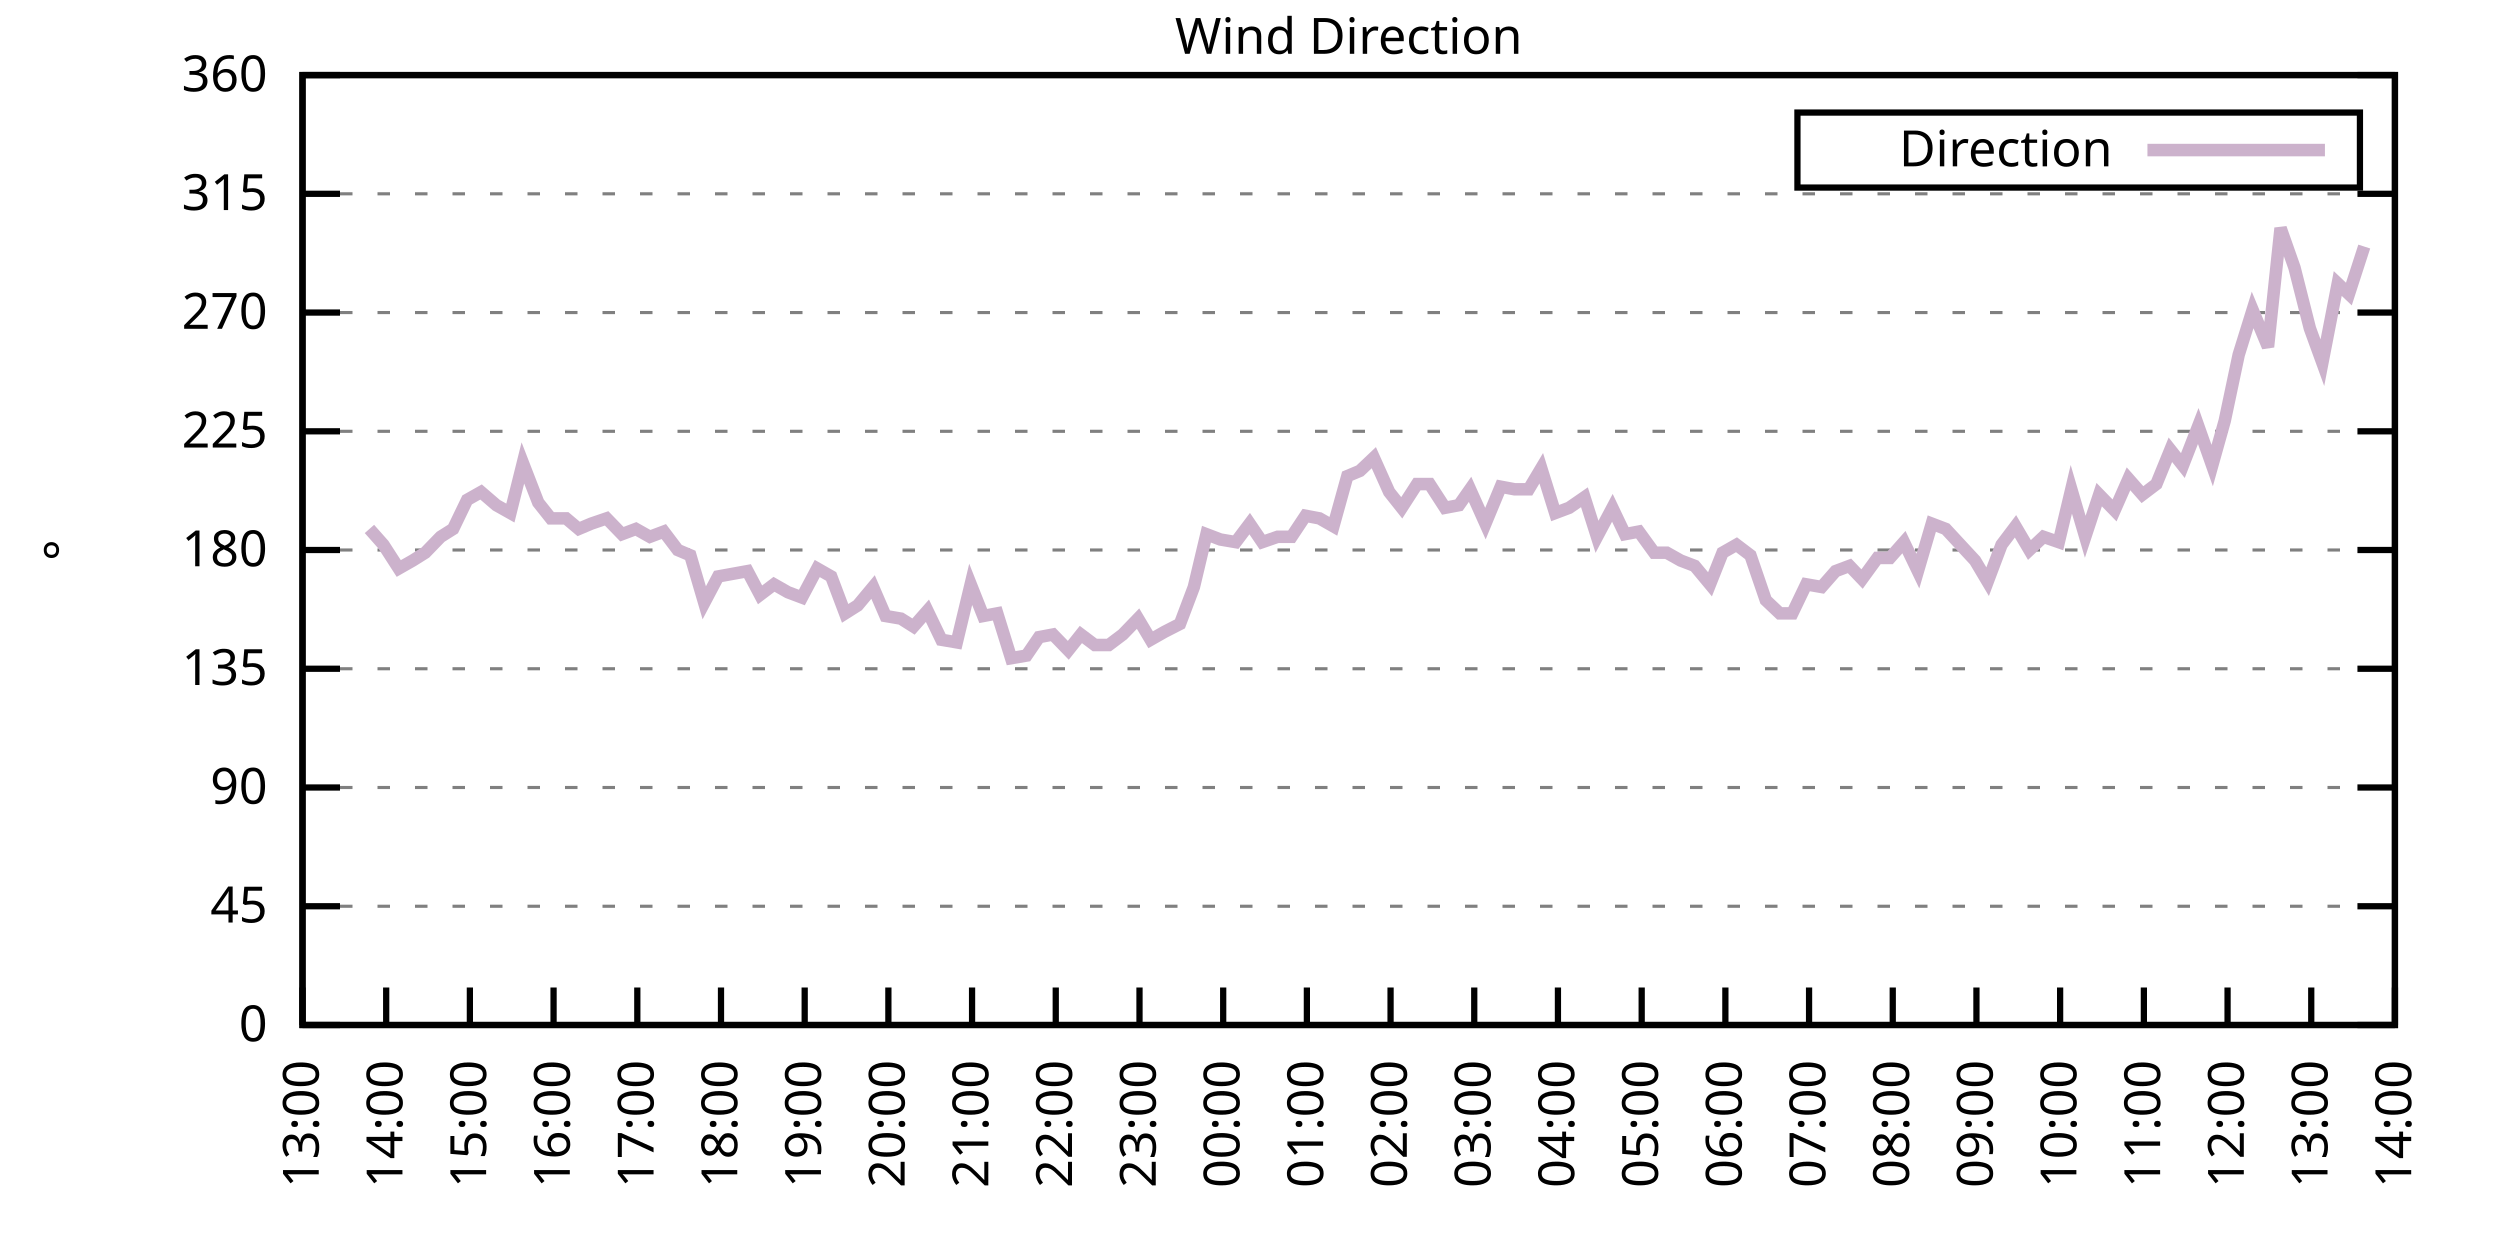
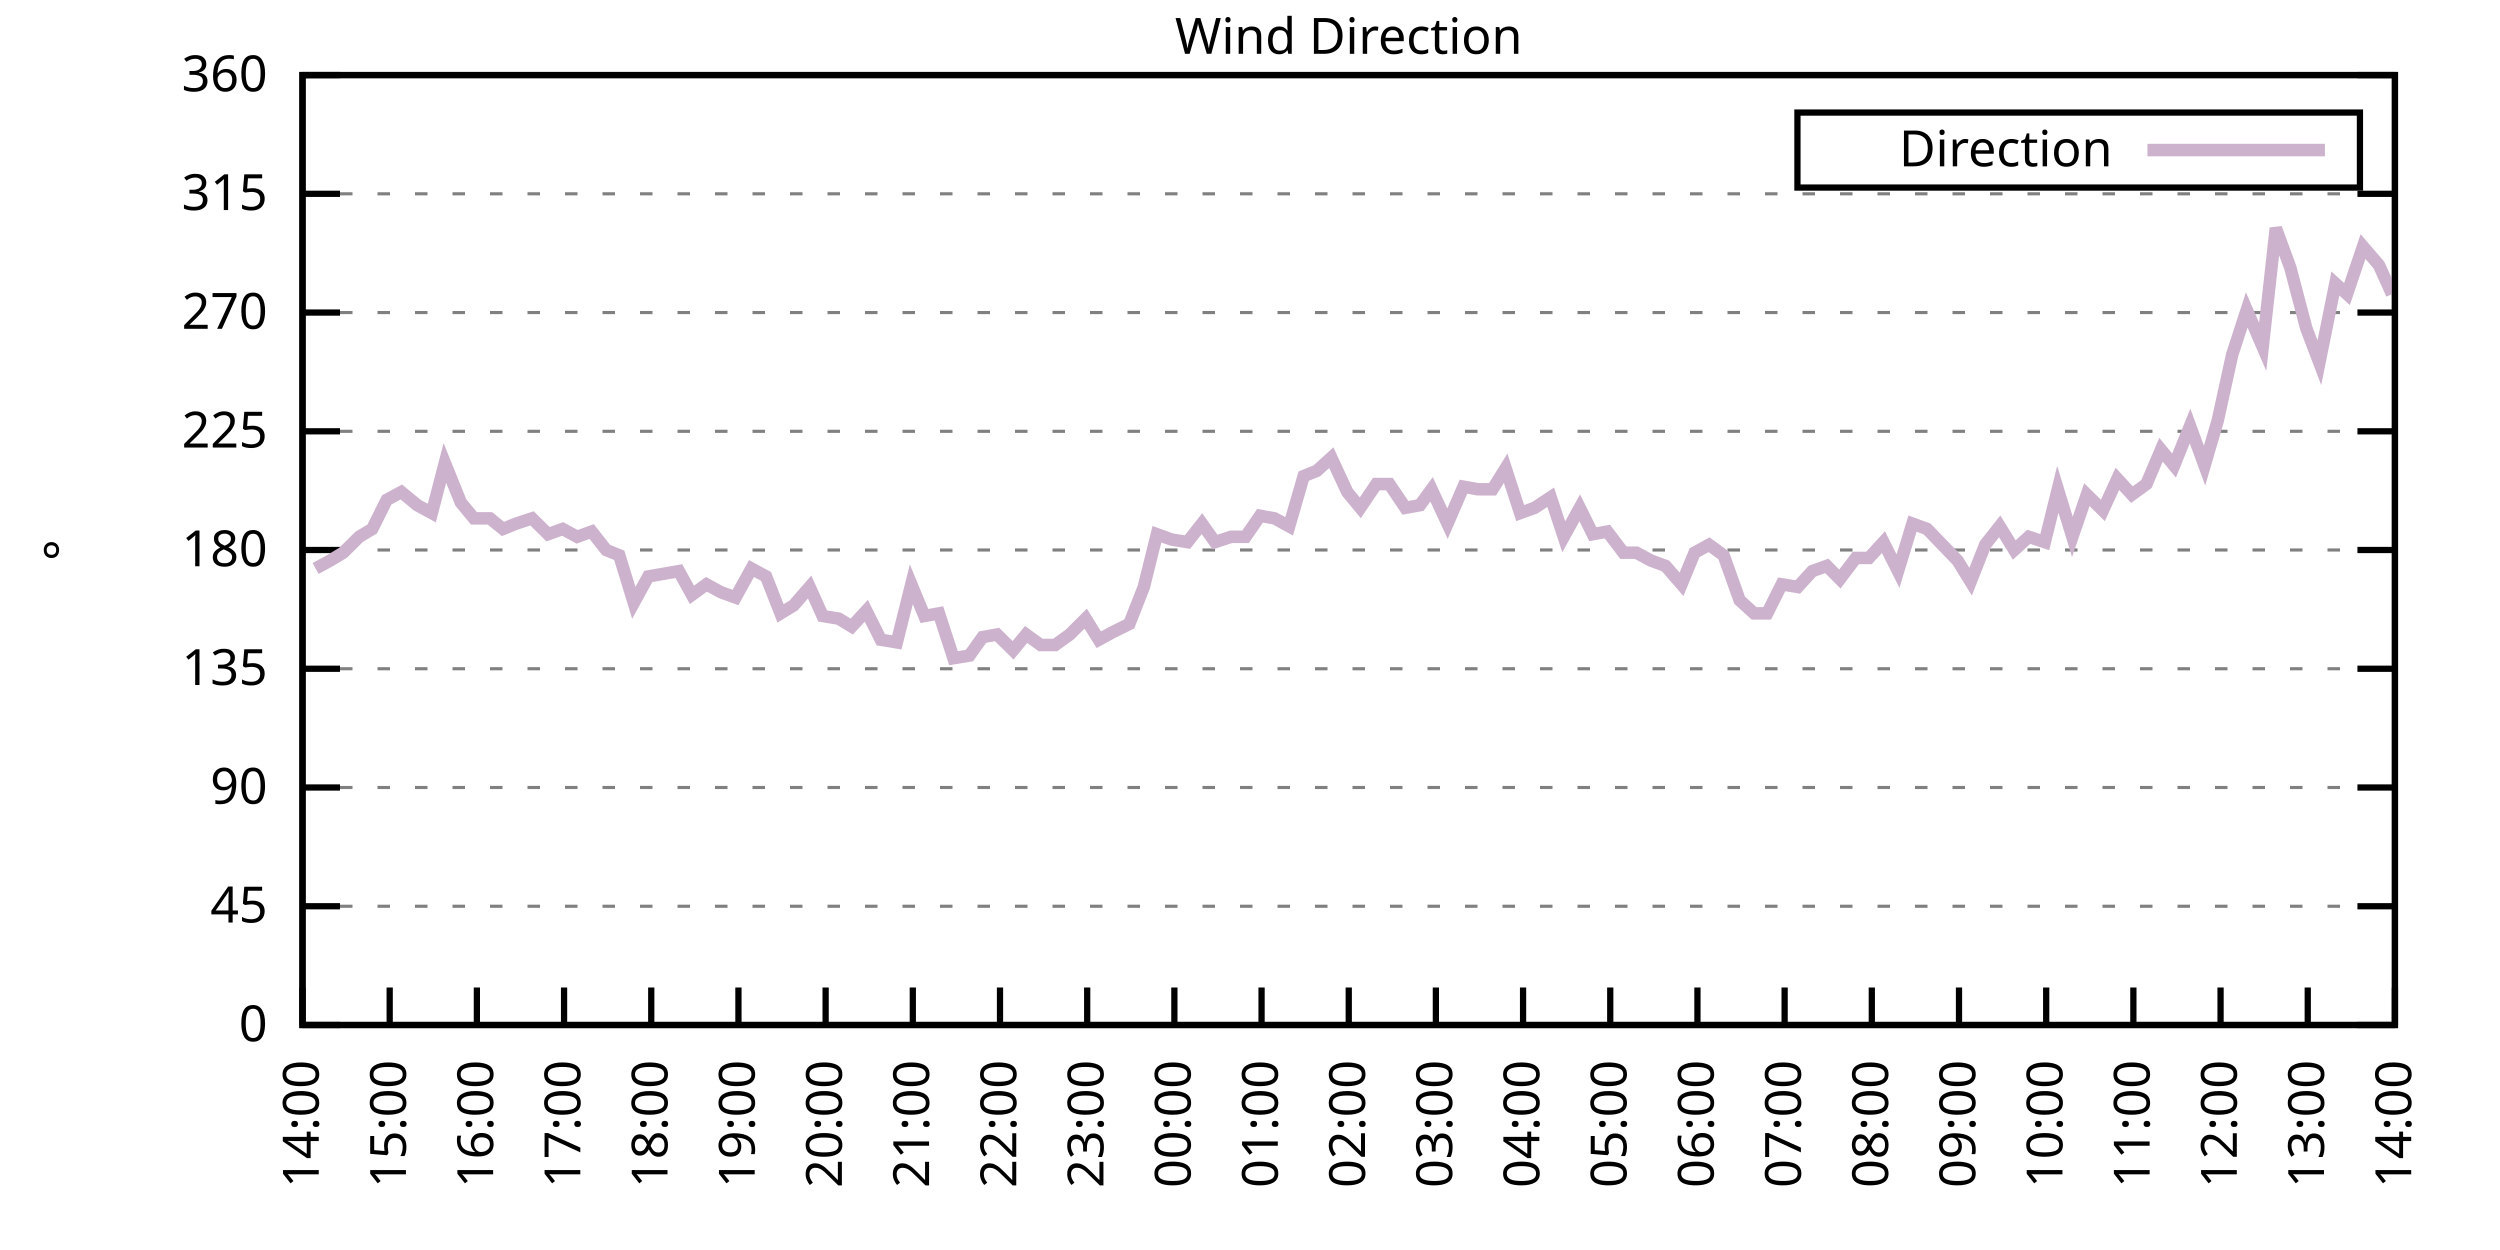
<svg xmlns="http://www.w3.org/2000/svg" xmlns:xlink="http://www.w3.org/1999/xlink" width="400" height="200" viewBox="0 0 400 200">
  <g id="gnuplot_canvas">
    <rect x="0" y="0" width="400" height="200" fill="none" />
    <defs>
      <circle id="gpDot" r="0.5" stroke-width="0.5" stroke="currentColor" />
      <path id="gpPt0" stroke-width="0.333" stroke="currentColor" d="M-1,0 h2 M0,-1 v2" />
      <path id="gpPt1" stroke-width="0.333" stroke="currentColor" d="M-1,-1 L1,1 M1,-1 L-1,1" />
      <path id="gpPt2" stroke-width="0.333" stroke="currentColor" d="M-1,0 L1,0 M0,-1 L0,1 M-1,-1 L1,1 M-1,1 L1,-1" />
      <rect id="gpPt3" stroke-width="0.333" stroke="currentColor" x="-1" y="-1" width="2" height="2" />
      <rect id="gpPt4" stroke-width="0.333" stroke="currentColor" fill="currentColor" x="-1" y="-1" width="2" height="2" />
      <circle id="gpPt5" stroke-width="0.333" stroke="currentColor" cx="0" cy="0" r="1" />
      <use xlink:href="#gpPt5" id="gpPt6" fill="currentColor" stroke="none" />
      <path id="gpPt7" stroke-width="0.333" stroke="currentColor" d="M0,-1.33 L-1.33,0.67 L1.33,0.67 z" />
      <use xlink:href="#gpPt7" id="gpPt8" fill="currentColor" stroke="none" />
      <use xlink:href="#gpPt7" id="gpPt9" stroke="currentColor" transform="rotate(180)" />
      <use xlink:href="#gpPt9" id="gpPt10" fill="currentColor" stroke="none" />
      <use xlink:href="#gpPt3" id="gpPt11" stroke="currentColor" transform="rotate(45)" />
      <use xlink:href="#gpPt11" id="gpPt12" fill="currentColor" stroke="none" />
      <path id="gpPt13" stroke-width="0.333" stroke="currentColor" d="M0,1.330 L1.265,0.411 L0.782,-1.067 L-0.782,-1.076 L-1.265,0.411 z" />
      <use xlink:href="#gpPt13" id="gpPt14" fill="currentColor" stroke="none" />
      <filter id="textbox" filterUnits="objectBoundingBox" x="0" y="0" height="1" width="1">
        <feFlood flood-color="white" flood-opacity="1" result="bgnd" />
        <feComposite in="SourceGraphic" in2="bgnd" operator="atop" />
      </filter>
      <filter id="greybox" filterUnits="objectBoundingBox" x="0" y="0" height="1" width="1">
        <feFlood flood-color="lightgrey" flood-opacity="1" result="grey" />
        <feComposite in="SourceGraphic" in2="grey" operator="atop" />
      </filter>
    </defs>
    <g fill="none" color="white" stroke="currentColor" stroke-width="1.00" stroke-linecap="butt" stroke-linejoin="miter">
</g>
    <g fill="none" color="black" stroke="currentColor" stroke-width="1.00" stroke-linecap="butt" stroke-linejoin="miter">
      <g stroke="none" shape-rendering="crispEdges">
        <polygon fill="rgb(255, 255, 255)" points="48.40,164.00 383.18,164.00 383.18,12.02 48.40,12.02 " />
      </g>
    </g>
    <g fill="none" color="black" stroke="currentColor" stroke-width="1.00" stroke-linecap="butt" stroke-linejoin="miter">
</g>
    <g fill="none" color="black" stroke="black" stroke-width="0.50" stroke-linecap="butt" stroke-linejoin="miter">
</g>
    <g fill="none" color="gray" stroke="currentColor" stroke-width="0.50" stroke-linecap="butt" stroke-linejoin="miter">
      <path stroke="gray" stroke-dasharray="2,4" class="gridline" d="M48.40,164.00 L383.19,164.00  " />
    </g>
    <g fill="none" color="gray" stroke="gray" stroke-width="1.00" stroke-linecap="butt" stroke-linejoin="miter">
</g>
    <g fill="none" color="black" stroke="currentColor" stroke-width="1.00" stroke-linecap="butt" stroke-linejoin="miter">
      <path stroke="black" d="M48.40,164.00 L54.40,164.00 M383.19,164.00 L377.19,164.00  " />
      <g transform="translate(42.80,166.60)" stroke="none" fill="black" font-family="Sans" font-size="8.00" text-anchor="end">
        <text>
          <tspan font-family="Sans"> 0</tspan>
        </text>
      </g>
    </g>
    <g fill="none" color="black" stroke="currentColor" stroke-width="1.00" stroke-linecap="butt" stroke-linejoin="miter">
</g>
    <g fill="none" color="black" stroke="black" stroke-width="0.50" stroke-linecap="butt" stroke-linejoin="miter">
</g>
    <g fill="none" color="gray" stroke="currentColor" stroke-width="0.50" stroke-linecap="butt" stroke-linejoin="miter">
      <path stroke="gray" stroke-dasharray="2,4" class="gridline" d="M48.40,145.00 L383.19,145.00  " />
    </g>
    <g fill="none" color="gray" stroke="gray" stroke-width="1.00" stroke-linecap="butt" stroke-linejoin="miter">
</g>
    <g fill="none" color="black" stroke="currentColor" stroke-width="1.00" stroke-linecap="butt" stroke-linejoin="miter">
      <path stroke="black" d="M48.40,145.00 L54.40,145.00 M383.19,145.00 L377.19,145.00  " />
      <g transform="translate(42.80,147.60)" stroke="none" fill="black" font-family="Sans" font-size="8.00" text-anchor="end">
        <text>
          <tspan font-family="Sans"> 45</tspan>
        </text>
      </g>
    </g>
    <g fill="none" color="black" stroke="currentColor" stroke-width="1.00" stroke-linecap="butt" stroke-linejoin="miter">
</g>
    <g fill="none" color="black" stroke="black" stroke-width="0.50" stroke-linecap="butt" stroke-linejoin="miter">
</g>
    <g fill="none" color="gray" stroke="currentColor" stroke-width="0.50" stroke-linecap="butt" stroke-linejoin="miter">
      <path stroke="gray" stroke-dasharray="2,4" class="gridline" d="M48.40,126.00 L383.19,126.00  " />
    </g>
    <g fill="none" color="gray" stroke="gray" stroke-width="1.00" stroke-linecap="butt" stroke-linejoin="miter">
</g>
    <g fill="none" color="black" stroke="currentColor" stroke-width="1.00" stroke-linecap="butt" stroke-linejoin="miter">
      <path stroke="black" d="M48.40,126.00 L54.40,126.00 M383.19,126.00 L377.19,126.00  " />
      <g transform="translate(42.80,128.60)" stroke="none" fill="black" font-family="Sans" font-size="8.00" text-anchor="end">
        <text>
          <tspan font-family="Sans"> 90</tspan>
        </text>
      </g>
    </g>
    <g fill="none" color="black" stroke="currentColor" stroke-width="1.00" stroke-linecap="butt" stroke-linejoin="miter">
</g>
    <g fill="none" color="black" stroke="black" stroke-width="0.50" stroke-linecap="butt" stroke-linejoin="miter">
</g>
    <g fill="none" color="gray" stroke="currentColor" stroke-width="0.50" stroke-linecap="butt" stroke-linejoin="miter">
      <path stroke="gray" stroke-dasharray="2,4" class="gridline" d="M48.40,107.00 L383.19,107.00  " />
    </g>
    <g fill="none" color="gray" stroke="gray" stroke-width="1.00" stroke-linecap="butt" stroke-linejoin="miter">
</g>
    <g fill="none" color="black" stroke="currentColor" stroke-width="1.00" stroke-linecap="butt" stroke-linejoin="miter">
      <path stroke="black" d="M48.40,107.00 L54.40,107.00 M383.19,107.00 L377.19,107.00  " />
      <g transform="translate(42.80,109.60)" stroke="none" fill="black" font-family="Sans" font-size="8.00" text-anchor="end">
        <text>
          <tspan font-family="Sans"> 135</tspan>
        </text>
      </g>
    </g>
    <g fill="none" color="black" stroke="currentColor" stroke-width="1.00" stroke-linecap="butt" stroke-linejoin="miter">
</g>
    <g fill="none" color="black" stroke="black" stroke-width="0.50" stroke-linecap="butt" stroke-linejoin="miter">
</g>
    <g fill="none" color="gray" stroke="currentColor" stroke-width="0.50" stroke-linecap="butt" stroke-linejoin="miter">
      <path stroke="gray" stroke-dasharray="2,4" class="gridline" d="M48.40,88.00 L383.19,88.00  " />
    </g>
    <g fill="none" color="gray" stroke="gray" stroke-width="1.00" stroke-linecap="butt" stroke-linejoin="miter">
</g>
    <g fill="none" color="black" stroke="currentColor" stroke-width="1.00" stroke-linecap="butt" stroke-linejoin="miter">
      <path stroke="black" d="M48.40,88.00 L54.40,88.00 M383.19,88.00 L377.19,88.00  " />
      <g transform="translate(42.80,90.60)" stroke="none" fill="black" font-family="Sans" font-size="8.00" text-anchor="end">
        <text>
          <tspan font-family="Sans"> 180</tspan>
        </text>
      </g>
    </g>
    <g fill="none" color="black" stroke="currentColor" stroke-width="1.00" stroke-linecap="butt" stroke-linejoin="miter">
</g>
    <g fill="none" color="black" stroke="black" stroke-width="0.50" stroke-linecap="butt" stroke-linejoin="miter">
</g>
    <g fill="none" color="gray" stroke="currentColor" stroke-width="0.50" stroke-linecap="butt" stroke-linejoin="miter">
      <path stroke="gray" stroke-dasharray="2,4" class="gridline" d="M48.40,69.01 L383.19,69.01  " />
    </g>
    <g fill="none" color="gray" stroke="gray" stroke-width="1.00" stroke-linecap="butt" stroke-linejoin="miter">
</g>
    <g fill="none" color="black" stroke="currentColor" stroke-width="1.00" stroke-linecap="butt" stroke-linejoin="miter">
      <path stroke="black" d="M48.40,69.01 L54.40,69.01 M383.19,69.01 L377.19,69.01  " />
      <g transform="translate(42.80,71.61)" stroke="none" fill="black" font-family="Sans" font-size="8.00" text-anchor="end">
        <text>
          <tspan font-family="Sans"> 225</tspan>
        </text>
      </g>
    </g>
    <g fill="none" color="black" stroke="currentColor" stroke-width="1.00" stroke-linecap="butt" stroke-linejoin="miter">
</g>
    <g fill="none" color="black" stroke="black" stroke-width="0.50" stroke-linecap="butt" stroke-linejoin="miter">
</g>
    <g fill="none" color="gray" stroke="currentColor" stroke-width="0.50" stroke-linecap="butt" stroke-linejoin="miter">
      <path stroke="gray" stroke-dasharray="2,4" class="gridline" d="M48.40,50.01 L383.19,50.01  " />
    </g>
    <g fill="none" color="gray" stroke="gray" stroke-width="1.00" stroke-linecap="butt" stroke-linejoin="miter">
</g>
    <g fill="none" color="black" stroke="currentColor" stroke-width="1.00" stroke-linecap="butt" stroke-linejoin="miter">
      <path stroke="black" d="M48.40,50.01 L54.40,50.01 M383.19,50.01 L377.19,50.01  " />
      <g transform="translate(42.80,52.61)" stroke="none" fill="black" font-family="Sans" font-size="8.00" text-anchor="end">
        <text>
          <tspan font-family="Sans"> 270</tspan>
        </text>
      </g>
    </g>
    <g fill="none" color="black" stroke="currentColor" stroke-width="1.00" stroke-linecap="butt" stroke-linejoin="miter">
</g>
    <g fill="none" color="black" stroke="black" stroke-width="0.50" stroke-linecap="butt" stroke-linejoin="miter">
</g>
    <g fill="none" color="gray" stroke="currentColor" stroke-width="0.50" stroke-linecap="butt" stroke-linejoin="miter">
      <path stroke="gray" stroke-dasharray="2,4" class="gridline" d="M48.40,31.01 L383.19,31.01  " />
    </g>
    <g fill="none" color="gray" stroke="gray" stroke-width="1.00" stroke-linecap="butt" stroke-linejoin="miter">
</g>
    <g fill="none" color="black" stroke="currentColor" stroke-width="1.00" stroke-linecap="butt" stroke-linejoin="miter">
      <path stroke="black" d="M48.40,31.01 L54.40,31.01 M383.19,31.01 L377.19,31.01  " />
      <g transform="translate(42.80,33.61)" stroke="none" fill="black" font-family="Sans" font-size="8.00" text-anchor="end">
        <text>
          <tspan font-family="Sans"> 315</tspan>
        </text>
      </g>
    </g>
    <g fill="none" color="black" stroke="currentColor" stroke-width="1.00" stroke-linecap="butt" stroke-linejoin="miter">
</g>
    <g fill="none" color="black" stroke="black" stroke-width="0.50" stroke-linecap="butt" stroke-linejoin="miter">
</g>
    <g fill="none" color="gray" stroke="currentColor" stroke-width="0.50" stroke-linecap="butt" stroke-linejoin="miter">
      <path stroke="gray" stroke-dasharray="2,4" class="gridline" d="M48.40,12.01 L383.19,12.01  " />
    </g>
    <g fill="none" color="gray" stroke="gray" stroke-width="1.00" stroke-linecap="butt" stroke-linejoin="miter">
</g>
    <g fill="none" color="black" stroke="currentColor" stroke-width="1.00" stroke-linecap="butt" stroke-linejoin="miter">
      <path stroke="black" d="M48.40,12.01 L54.40,12.01 M383.19,12.01 L377.19,12.01  " />
      <g transform="translate(42.80,14.61)" stroke="none" fill="black" font-family="Sans" font-size="8.00" text-anchor="end">
        <text>
          <tspan font-family="Sans"> 360</tspan>
        </text>
      </g>
    </g>
    <g fill="none" color="black" stroke="currentColor" stroke-width="1.00" stroke-linecap="butt" stroke-linejoin="miter">
      <path stroke="black" d="M48.40,164.00 L48.40,158.00  " />
      <g transform="translate(51.00,169.60) rotate(270.00)" stroke="none" fill="black" font-family="Sans" font-size="8.00" text-anchor="end">
        <text>
-           <tspan font-family="Sans">13:00</tspan>
-         </text>
-       </g>
-     </g>
-     <g fill="none" color="black" stroke="currentColor" stroke-width="1.00" stroke-linecap="butt" stroke-linejoin="miter">
-       <path stroke="black" d="M61.79,164.00 L61.79,158.00  " />
-       <g transform="translate(64.39,169.60) rotate(270.00)" stroke="none" fill="black" font-family="Sans" font-size="8.00" text-anchor="end">
-         <text>
          <tspan font-family="Sans">14:00</tspan>
        </text>
      </g>
    </g>
    <g fill="none" color="black" stroke="currentColor" stroke-width="1.00" stroke-linecap="butt" stroke-linejoin="miter">
-       <path stroke="black" d="M75.18,164.00 L75.18,158.00  " />
-       <g transform="translate(77.78,169.60) rotate(270.00)" stroke="none" fill="black" font-family="Sans" font-size="8.00" text-anchor="end">
+       <path stroke="black" d="M62.35,164.00 L62.35,158.00  " />
+       <g transform="translate(64.95,169.60) rotate(270.00)" stroke="none" fill="black" font-family="Sans" font-size="8.00" text-anchor="end">
        <text>
          <tspan font-family="Sans">15:00</tspan>
        </text>
      </g>
    </g>
    <g fill="none" color="black" stroke="currentColor" stroke-width="1.00" stroke-linecap="butt" stroke-linejoin="miter">
-       <path stroke="black" d="M88.57,164.00 L88.57,158.00  " />
-       <g transform="translate(91.17,169.60) rotate(270.00)" stroke="none" fill="black" font-family="Sans" font-size="8.00" text-anchor="end">
+       <path stroke="black" d="M76.30,164.00 L76.30,158.00  " />
+       <g transform="translate(78.90,169.60) rotate(270.00)" stroke="none" fill="black" font-family="Sans" font-size="8.00" text-anchor="end">
        <text>
          <tspan font-family="Sans">16:00</tspan>
        </text>
      </g>
    </g>
    <g fill="none" color="black" stroke="currentColor" stroke-width="1.00" stroke-linecap="butt" stroke-linejoin="miter">
-       <path stroke="black" d="M101.97,164.00 L101.97,158.00  " />
-       <g transform="translate(104.57,169.60) rotate(270.00)" stroke="none" fill="black" font-family="Sans" font-size="8.00" text-anchor="end">
+       <path stroke="black" d="M90.25,164.00 L90.25,158.00  " />
+       <g transform="translate(92.85,169.60) rotate(270.00)" stroke="none" fill="black" font-family="Sans" font-size="8.00" text-anchor="end">
        <text>
          <tspan font-family="Sans">17:00</tspan>
        </text>
      </g>
    </g>
    <g fill="none" color="black" stroke="currentColor" stroke-width="1.00" stroke-linecap="butt" stroke-linejoin="miter">
-       <path stroke="black" d="M115.36,164.00 L115.36,158.00  " />
-       <g transform="translate(117.96,169.60) rotate(270.00)" stroke="none" fill="black" font-family="Sans" font-size="8.00" text-anchor="end">
+       <path stroke="black" d="M104.20,164.00 L104.20,158.00  " />
+       <g transform="translate(106.80,169.60) rotate(270.00)" stroke="none" fill="black" font-family="Sans" font-size="8.00" text-anchor="end">
        <text>
          <tspan font-family="Sans">18:00</tspan>
        </text>
      </g>
    </g>
    <g fill="none" color="black" stroke="currentColor" stroke-width="1.00" stroke-linecap="butt" stroke-linejoin="miter">
-       <path stroke="black" d="M128.75,164.00 L128.75,158.00  " />
-       <g transform="translate(131.35,169.60) rotate(270.00)" stroke="none" fill="black" font-family="Sans" font-size="8.00" text-anchor="end">
+       <path stroke="black" d="M118.15,164.00 L118.15,158.00  " />
+       <g transform="translate(120.75,169.60) rotate(270.00)" stroke="none" fill="black" font-family="Sans" font-size="8.00" text-anchor="end">
        <text>
          <tspan font-family="Sans">19:00</tspan>
        </text>
      </g>
    </g>
    <g fill="none" color="black" stroke="currentColor" stroke-width="1.00" stroke-linecap="butt" stroke-linejoin="miter">
-       <path stroke="black" d="M142.14,164.00 L142.14,158.00  " />
-       <g transform="translate(144.74,169.60) rotate(270.00)" stroke="none" fill="black" font-family="Sans" font-size="8.00" text-anchor="end">
+       <path stroke="black" d="M132.10,164.00 L132.10,158.00  " />
+       <g transform="translate(134.70,169.60) rotate(270.00)" stroke="none" fill="black" font-family="Sans" font-size="8.00" text-anchor="end">
        <text>
          <tspan font-family="Sans">20:00</tspan>
        </text>
      </g>
    </g>
    <g fill="none" color="black" stroke="currentColor" stroke-width="1.00" stroke-linecap="butt" stroke-linejoin="miter">
-       <path stroke="black" d="M155.53,164.00 L155.53,158.00  " />
-       <g transform="translate(158.13,169.60) rotate(270.00)" stroke="none" fill="black" font-family="Sans" font-size="8.00" text-anchor="end">
+       <path stroke="black" d="M146.05,164.00 L146.05,158.00  " />
+       <g transform="translate(148.65,169.60) rotate(270.00)" stroke="none" fill="black" font-family="Sans" font-size="8.00" text-anchor="end">
        <text>
          <tspan font-family="Sans">21:00</tspan>
        </text>
      </g>
    </g>
    <g fill="none" color="black" stroke="currentColor" stroke-width="1.00" stroke-linecap="butt" stroke-linejoin="miter">
-       <path stroke="black" d="M168.92,164.00 L168.92,158.00  " />
-       <g transform="translate(171.52,169.60) rotate(270.00)" stroke="none" fill="black" font-family="Sans" font-size="8.00" text-anchor="end">
+       <path stroke="black" d="M160.00,164.00 L160.00,158.00  " />
+       <g transform="translate(162.60,169.60) rotate(270.00)" stroke="none" fill="black" font-family="Sans" font-size="8.00" text-anchor="end">
        <text>
          <tspan font-family="Sans">22:00</tspan>
        </text>
      </g>
    </g>
    <g fill="none" color="black" stroke="currentColor" stroke-width="1.00" stroke-linecap="butt" stroke-linejoin="miter">
-       <path stroke="black" d="M182.32,164.00 L182.32,158.00  " />
-       <g transform="translate(184.92,169.60) rotate(270.00)" stroke="none" fill="black" font-family="Sans" font-size="8.00" text-anchor="end">
+       <path stroke="black" d="M173.95,164.00 L173.95,158.00  " />
+       <g transform="translate(176.55,169.60) rotate(270.00)" stroke="none" fill="black" font-family="Sans" font-size="8.00" text-anchor="end">
        <text>
          <tspan font-family="Sans">23:00</tspan>
        </text>
      </g>
    </g>
    <g fill="none" color="black" stroke="currentColor" stroke-width="1.00" stroke-linecap="butt" stroke-linejoin="miter">
-       <path stroke="black" d="M195.71,164.00 L195.71,158.00  " />
-       <g transform="translate(198.31,169.60) rotate(270.00)" stroke="none" fill="black" font-family="Sans" font-size="8.00" text-anchor="end">
+       <path stroke="black" d="M187.90,164.00 L187.90,158.00  " />
+       <g transform="translate(190.50,169.60) rotate(270.00)" stroke="none" fill="black" font-family="Sans" font-size="8.00" text-anchor="end">
        <text>
          <tspan font-family="Sans">00:00</tspan>
        </text>
      </g>
    </g>
    <g fill="none" color="black" stroke="currentColor" stroke-width="1.00" stroke-linecap="butt" stroke-linejoin="miter">
-       <path stroke="black" d="M209.10,164.00 L209.10,158.00  " />
-       <g transform="translate(211.70,169.60) rotate(270.00)" stroke="none" fill="black" font-family="Sans" font-size="8.00" text-anchor="end">
+       <path stroke="black" d="M201.85,164.00 L201.85,158.00  " />
+       <g transform="translate(204.45,169.60) rotate(270.00)" stroke="none" fill="black" font-family="Sans" font-size="8.00" text-anchor="end">
        <text>
          <tspan font-family="Sans">01:00</tspan>
        </text>
      </g>
    </g>
    <g fill="none" color="black" stroke="currentColor" stroke-width="1.00" stroke-linecap="butt" stroke-linejoin="miter">
-       <path stroke="black" d="M222.49,164.00 L222.49,158.00  " />
-       <g transform="translate(225.09,169.60) rotate(270.00)" stroke="none" fill="black" font-family="Sans" font-size="8.00" text-anchor="end">
+       <path stroke="black" d="M215.80,164.00 L215.80,158.00  " />
+       <g transform="translate(218.40,169.60) rotate(270.00)" stroke="none" fill="black" font-family="Sans" font-size="8.00" text-anchor="end">
        <text>
          <tspan font-family="Sans">02:00</tspan>
        </text>
      </g>
    </g>
    <g fill="none" color="black" stroke="currentColor" stroke-width="1.00" stroke-linecap="butt" stroke-linejoin="miter">
-       <path stroke="black" d="M235.88,164.00 L235.88,158.00  " />
-       <g transform="translate(238.48,169.60) rotate(270.00)" stroke="none" fill="black" font-family="Sans" font-size="8.00" text-anchor="end">
+       <path stroke="black" d="M229.74,164.00 L229.74,158.00  " />
+       <g transform="translate(232.34,169.60) rotate(270.00)" stroke="none" fill="black" font-family="Sans" font-size="8.00" text-anchor="end">
        <text>
          <tspan font-family="Sans">03:00</tspan>
        </text>
      </g>
    </g>
    <g fill="none" color="black" stroke="currentColor" stroke-width="1.00" stroke-linecap="butt" stroke-linejoin="miter">
-       <path stroke="black" d="M249.27,164.00 L249.27,158.00  " />
-       <g transform="translate(251.87,169.60) rotate(270.00)" stroke="none" fill="black" font-family="Sans" font-size="8.00" text-anchor="end">
+       <path stroke="black" d="M243.69,164.00 L243.69,158.00  " />
+       <g transform="translate(246.29,169.60) rotate(270.00)" stroke="none" fill="black" font-family="Sans" font-size="8.00" text-anchor="end">
        <text>
          <tspan font-family="Sans">04:00</tspan>
        </text>
      </g>
    </g>
    <g fill="none" color="black" stroke="currentColor" stroke-width="1.00" stroke-linecap="butt" stroke-linejoin="miter">
-       <path stroke="black" d="M262.67,164.00 L262.67,158.00  " />
-       <g transform="translate(265.27,169.60) rotate(270.00)" stroke="none" fill="black" font-family="Sans" font-size="8.00" text-anchor="end">
+       <path stroke="black" d="M257.64,164.00 L257.64,158.00  " />
+       <g transform="translate(260.24,169.60) rotate(270.00)" stroke="none" fill="black" font-family="Sans" font-size="8.00" text-anchor="end">
        <text>
          <tspan font-family="Sans">05:00</tspan>
        </text>
      </g>
    </g>
    <g fill="none" color="black" stroke="currentColor" stroke-width="1.00" stroke-linecap="butt" stroke-linejoin="miter">
-       <path stroke="black" d="M276.06,164.00 L276.06,158.00  " />
-       <g transform="translate(278.66,169.60) rotate(270.00)" stroke="none" fill="black" font-family="Sans" font-size="8.00" text-anchor="end">
+       <path stroke="black" d="M271.59,164.00 L271.59,158.00  " />
+       <g transform="translate(274.19,169.60) rotate(270.00)" stroke="none" fill="black" font-family="Sans" font-size="8.00" text-anchor="end">
        <text>
          <tspan font-family="Sans">06:00</tspan>
        </text>
      </g>
    </g>
    <g fill="none" color="black" stroke="currentColor" stroke-width="1.00" stroke-linecap="butt" stroke-linejoin="miter">
-       <path stroke="black" d="M289.45,164.00 L289.45,158.00  " />
-       <g transform="translate(292.05,169.60) rotate(270.00)" stroke="none" fill="black" font-family="Sans" font-size="8.00" text-anchor="end">
+       <path stroke="black" d="M285.54,164.00 L285.54,158.00  " />
+       <g transform="translate(288.14,169.60) rotate(270.00)" stroke="none" fill="black" font-family="Sans" font-size="8.00" text-anchor="end">
        <text>
          <tspan font-family="Sans">07:00</tspan>
        </text>
      </g>
    </g>
    <g fill="none" color="black" stroke="currentColor" stroke-width="1.00" stroke-linecap="butt" stroke-linejoin="miter">
-       <path stroke="black" d="M302.84,164.00 L302.84,158.00  " />
-       <g transform="translate(305.44,169.60) rotate(270.00)" stroke="none" fill="black" font-family="Sans" font-size="8.00" text-anchor="end">
+       <path stroke="black" d="M299.49,164.00 L299.49,158.00  " />
+       <g transform="translate(302.09,169.60) rotate(270.00)" stroke="none" fill="black" font-family="Sans" font-size="8.00" text-anchor="end">
        <text>
          <tspan font-family="Sans">08:00</tspan>
        </text>
      </g>
    </g>
    <g fill="none" color="black" stroke="currentColor" stroke-width="1.00" stroke-linecap="butt" stroke-linejoin="miter">
-       <path stroke="black" d="M316.23,164.00 L316.23,158.00  " />
-       <g transform="translate(318.83,169.60) rotate(270.00)" stroke="none" fill="black" font-family="Sans" font-size="8.00" text-anchor="end">
+       <path stroke="black" d="M313.44,164.00 L313.44,158.00  " />
+       <g transform="translate(316.04,169.60) rotate(270.00)" stroke="none" fill="black" font-family="Sans" font-size="8.00" text-anchor="end">
        <text>
          <tspan font-family="Sans">09:00</tspan>
        </text>
      </g>
    </g>
    <g fill="none" color="black" stroke="currentColor" stroke-width="1.00" stroke-linecap="butt" stroke-linejoin="miter">
-       <path stroke="black" d="M329.62,164.00 L329.62,158.00  " />
-       <g transform="translate(332.22,169.60) rotate(270.00)" stroke="none" fill="black" font-family="Sans" font-size="8.00" text-anchor="end">
+       <path stroke="black" d="M327.39,164.00 L327.39,158.00  " />
+       <g transform="translate(329.99,169.60) rotate(270.00)" stroke="none" fill="black" font-family="Sans" font-size="8.00" text-anchor="end">
        <text>
          <tspan font-family="Sans">10:00</tspan>
        </text>
      </g>
    </g>
    <g fill="none" color="black" stroke="currentColor" stroke-width="1.00" stroke-linecap="butt" stroke-linejoin="miter">
-       <path stroke="black" d="M343.02,164.00 L343.02,158.00  " />
-       <g transform="translate(345.62,169.60) rotate(270.00)" stroke="none" fill="black" font-family="Sans" font-size="8.00" text-anchor="end">
+       <path stroke="black" d="M341.34,164.00 L341.34,158.00  " />
+       <g transform="translate(343.94,169.60) rotate(270.00)" stroke="none" fill="black" font-family="Sans" font-size="8.00" text-anchor="end">
        <text>
          <tspan font-family="Sans">11:00</tspan>
        </text>
      </g>
    </g>
    <g fill="none" color="black" stroke="currentColor" stroke-width="1.00" stroke-linecap="butt" stroke-linejoin="miter">
-       <path stroke="black" d="M356.41,164.00 L356.41,158.00  " />
-       <g transform="translate(359.01,169.60) rotate(270.00)" stroke="none" fill="black" font-family="Sans" font-size="8.00" text-anchor="end">
+       <path stroke="black" d="M355.29,164.00 L355.29,158.00  " />
+       <g transform="translate(357.89,169.60) rotate(270.00)" stroke="none" fill="black" font-family="Sans" font-size="8.00" text-anchor="end">
        <text>
          <tspan font-family="Sans">12:00</tspan>
        </text>
      </g>
    </g>
    <g fill="none" color="black" stroke="currentColor" stroke-width="1.00" stroke-linecap="butt" stroke-linejoin="miter">
-       <path stroke="black" d="M369.80,164.00 L369.80,158.00  " />
-       <g transform="translate(372.40,169.60) rotate(270.00)" stroke="none" fill="black" font-family="Sans" font-size="8.00" text-anchor="end">
+       <path stroke="black" d="M369.24,164.00 L369.24,158.00  " />
+       <g transform="translate(371.84,169.60) rotate(270.00)" stroke="none" fill="black" font-family="Sans" font-size="8.00" text-anchor="end">
        <text>
          <tspan font-family="Sans">13:00</tspan>
        </text>
      </g>
    </g>
    <g fill="none" color="black" stroke="currentColor" stroke-width="1.00" stroke-linecap="butt" stroke-linejoin="miter">
      <path stroke="black" d="M383.19,164.00 L383.19,158.00  " />
      <g transform="translate(385.79,169.60) rotate(270.00)" stroke="none" fill="black" font-family="Sans" font-size="8.00" text-anchor="end">
        <text>
          <tspan font-family="Sans">14:00</tspan>
        </text>
      </g>
    </g>
    <g fill="none" color="black" stroke="currentColor" stroke-width="1.00" stroke-linecap="butt" stroke-linejoin="miter">
</g>
    <g fill="none" color="black" stroke="currentColor" stroke-width="1.00" stroke-linecap="butt" stroke-linejoin="miter">
      <path stroke="black" d="M48.40,12.01 L48.40,164.00 L383.19,164.00 L383.19,12.01 L48.40,12.01 Z  " />
    </g>
    <g fill="none" color="black" stroke="currentColor" stroke-width="1.00" stroke-linecap="butt" stroke-linejoin="miter">
</g>
    <g fill="none" color="black" stroke="currentColor" stroke-width="1.00" stroke-linecap="butt" stroke-linejoin="miter">
      <path stroke="black" d="M287.59,30.01 L287.59,18.01 L377.59,18.01 L377.59,30.01 L287.59,30.01 Z  " />
    </g>
    <g id="Wind_direction_plot_1">
      <g fill="none" color="white" stroke="black" stroke-width="2.00" stroke-linecap="butt" stroke-linejoin="miter">
</g>
      <g fill="none" color="black" stroke="currentColor" stroke-width="2.00" stroke-linecap="butt" stroke-linejoin="miter">
        <g transform="translate(337.99,26.61)" stroke="none" fill="black" font-family="Sans" font-size="8.00" text-anchor="end">
          <text>
            <tspan font-family="Sans">Direction</tspan>
          </text>
        </g>
      </g>
      <g fill="none" color="black" stroke="currentColor" stroke-width="2.00" stroke-linecap="butt" stroke-linejoin="miter">
-         <path stroke="rgb(204, 178, 204)" d="M343.59,24.01 L371.99,24.01 M59.11,84.63 L61.35,87.16 L63.80,90.96 L66.03,89.69 L68.04,88.43 L70.50,85.89   L72.50,84.63 L74.74,79.98 L76.97,78.72 L79.42,80.83 L81.66,82.09 L83.66,74.07 L86.12,80.41 L88.13,82.94   L90.58,82.94 L92.59,84.63 L94.60,83.78 L97.06,82.94 L99.51,85.47 L101.74,84.63 L103.98,85.89 L106.21,85.05   L108.44,88.00 L110.45,88.85 L112.68,96.45 L114.91,92.23 L119.60,91.38 L121.61,95.18 L123.84,93.49 L126.07,94.76   L128.30,95.60 L130.76,90.96 L132.99,92.23 L135.22,98.14 L137.23,96.87 L139.69,93.92 L141.69,98.56 L144.15,98.98   L146.16,100.25 L148.39,97.72 L150.62,102.36 L153.08,102.78 L155.31,93.49 L157.32,98.56 L159.55,98.14 L161.78,105.31   L164.24,104.89 L166.25,101.94 L168.48,101.52 L170.93,104.05 L172.94,101.52 L175.17,103.20 L177.41,103.20 L179.64,101.52   L182.09,98.98 L184.10,102.36 L186.33,101.09 L188.79,99.83 L191.02,93.92 L193.03,85.47 L195.26,86.32 L197.72,86.74   L199.95,83.78 L201.96,86.74 L204.41,85.89 L206.64,85.89 L208.88,82.52 L211.11,82.94 L213.34,84.21 L215.57,76.18   L217.58,75.34 L219.81,73.23 L222.27,78.72 L224.28,81.25 L226.73,77.45 L228.74,77.45 L231.20,81.25 L233.43,80.83   L235.21,78.29 L237.67,83.78 L240.12,77.87 L242.36,78.29 L244.59,78.29 L246.60,74.92 L248.83,82.09 L251.06,81.25   L253.51,79.56 L255.52,85.89 L257.98,81.25 L259.99,85.47 L262.22,85.05 L264.67,88.43 L266.68,88.43 L268.92,89.69   L271.15,90.54 L273.60,93.49 L275.61,88.43 L277.84,87.16 L280.07,88.85 L282.53,96.03 L284.76,98.14 L286.77,98.14   L289.00,93.49 L291.46,93.92 L293.69,91.38 L295.92,90.54 L297.93,92.65 L300.39,89.27 L302.39,89.27 L304.63,86.74   L306.86,91.38 L309.09,83.78 L311.32,84.63 L316.01,89.69 L318.02,93.07 L320.25,87.16 L322.48,84.21 L324.71,88.00   L326.95,85.89 L329.40,86.74 L331.41,78.29 L333.64,85.89 L335.87,79.14 L338.33,81.67 L340.56,76.61 L342.79,79.14   L345.02,77.45 L347.26,71.96 L349.26,74.49 L351.72,68.16 L353.95,74.49 L355.96,67.32 L358.19,56.76 L360.42,49.59   L362.88,55.50 L364.89,36.50 L367.12,42.83 L369.58,52.54 L371.58,58.03 L374.04,45.36 L375.82,47.05 L378.28,39.45    " />
+         <path stroke="rgb(204, 178, 204)" d="M343.59,24.01 L371.99,24.01 M50.49,90.96 L52.82,89.69 L54.91,88.43 L57.47,85.89 L59.56,84.63 L61.88,79.98   L64.21,78.72 L66.77,80.83 L69.09,82.09 L71.18,74.07 L73.74,80.41 L75.83,82.94 L78.39,82.94 L80.48,84.63   L82.58,83.78 L85.13,82.94 L87.69,85.47 L90.02,84.63 L92.34,85.89 L94.67,85.05 L96.99,88.00 L99.08,88.85   L101.41,96.45 L103.73,92.23 L108.62,91.38 L110.71,95.18 L113.03,93.49 L115.36,94.76 L117.68,95.60 L120.24,90.96   L122.57,92.23 L124.89,98.14 L126.98,96.87 L129.54,93.92 L131.63,98.56 L134.19,98.98 L136.28,100.25 L138.61,97.72   L140.93,102.36 L143.49,102.78 L145.81,93.49 L147.91,98.56 L150.23,98.14 L152.56,105.31 L155.11,104.89 L157.21,101.94   L159.53,101.52 L162.09,104.05 L164.18,101.52 L166.51,103.20 L168.83,103.20 L171.16,101.52 L173.71,98.98 L175.81,102.36   L178.13,101.09 L180.69,99.83 L183.01,93.92 L185.11,85.47 L187.43,86.32 L189.99,86.74 L192.31,83.78 L194.41,86.74   L196.96,85.89 L199.29,85.89 L201.61,82.52 L203.94,82.94 L206.26,84.21 L208.59,76.18 L210.68,75.34 L213.01,73.23   L215.56,78.72 L217.65,81.25 L220.21,77.45 L222.30,77.45 L224.86,81.25 L227.19,80.83 L229.05,78.29 L231.60,83.78   L234.16,77.87 L236.49,78.29 L238.81,78.29 L240.90,74.92 L243.23,82.09 L245.55,81.25 L248.11,79.56 L250.20,85.89   L252.76,81.25 L254.85,85.47 L257.18,85.05 L259.74,88.43 L261.83,88.43 L264.15,89.69 L266.48,90.54 L269.04,93.49   L271.13,88.43 L273.45,87.16 L275.78,88.85 L278.34,96.03 L280.66,98.14 L282.75,98.14 L285.08,93.49 L287.64,93.92   L289.96,91.38 L292.29,90.54 L294.38,92.65 L296.94,89.27 L299.03,89.27 L301.35,86.74 L303.68,91.38 L306.00,83.78   L308.33,84.63 L313.21,89.69 L315.30,93.07 L317.63,87.16 L319.95,84.21 L322.28,88.00 L324.60,85.89 L327.16,86.74   L329.25,78.29 L331.58,85.89 L333.90,79.14 L336.46,81.67 L338.78,76.61 L341.11,79.14 L343.43,77.45 L345.76,71.96   L347.85,74.49 L350.41,68.16 L352.73,74.49 L354.83,67.32 L357.15,56.76 L359.48,49.59 L362.03,55.50 L364.13,36.50   L366.45,42.83 L369.01,52.54 L371.10,58.03 L373.66,45.36 L375.52,47.05 L378.08,39.45 L380.63,42.41 L382.73,47.05    " />
      </g>
    </g>
    <g fill="none" color="black" stroke="currentColor" stroke-width="2.00" stroke-linecap="butt" stroke-linejoin="miter">
</g>
    <g fill="none" color="black" stroke="black" stroke-width="1.00" stroke-linecap="butt" stroke-linejoin="miter">
</g>
    <g fill="none" color="black" stroke="currentColor" stroke-width="1.00" stroke-linecap="butt" stroke-linejoin="miter">
      <path stroke="black" d="M48.40,12.01 L48.40,164.00 L383.19,164.00 L383.19,12.01 L48.40,12.01 Z  " />
      <g transform="translate(12.80,88.01) rotate(270.00)" stroke="none" fill="black" font-family="Sans" font-size="8.00" text-anchor="middle">
        <text>
          <tspan font-family="Sans">°</tspan>
        </text>
      </g>
    </g>
    <g fill="none" color="black" stroke="currentColor" stroke-width="1.00" stroke-linecap="butt" stroke-linejoin="miter">
</g>
    <g fill="none" color="black" stroke="currentColor" stroke-width="1.00" stroke-linecap="butt" stroke-linejoin="miter">
      <g transform="translate(215.79,8.61)" stroke="none" fill="black" font-family="Sans" font-size="8.00" text-anchor="middle">
        <text>
          <tspan font-family="Sans">Wind Direction</tspan>
        </text>
      </g>
    </g>
    <g fill="none" color="black" stroke="currentColor" stroke-width="1.00" stroke-linecap="butt" stroke-linejoin="miter">
</g>
  </g>
</svg>
